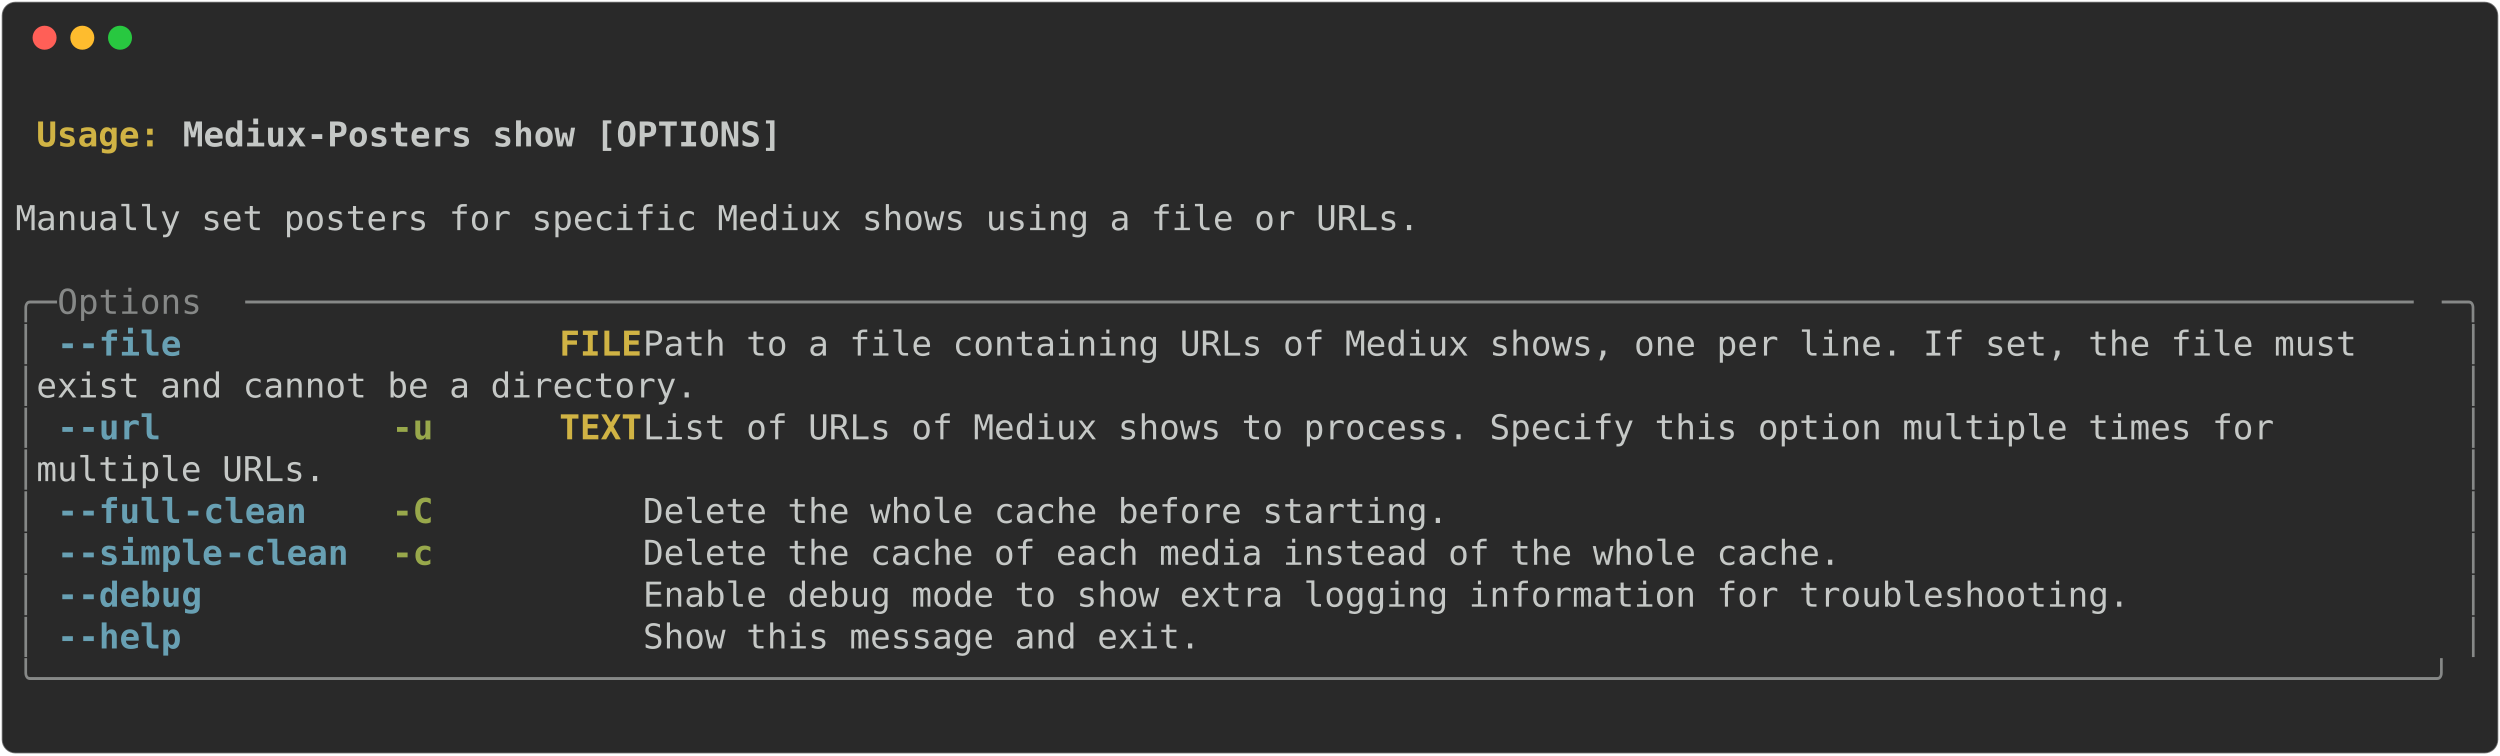
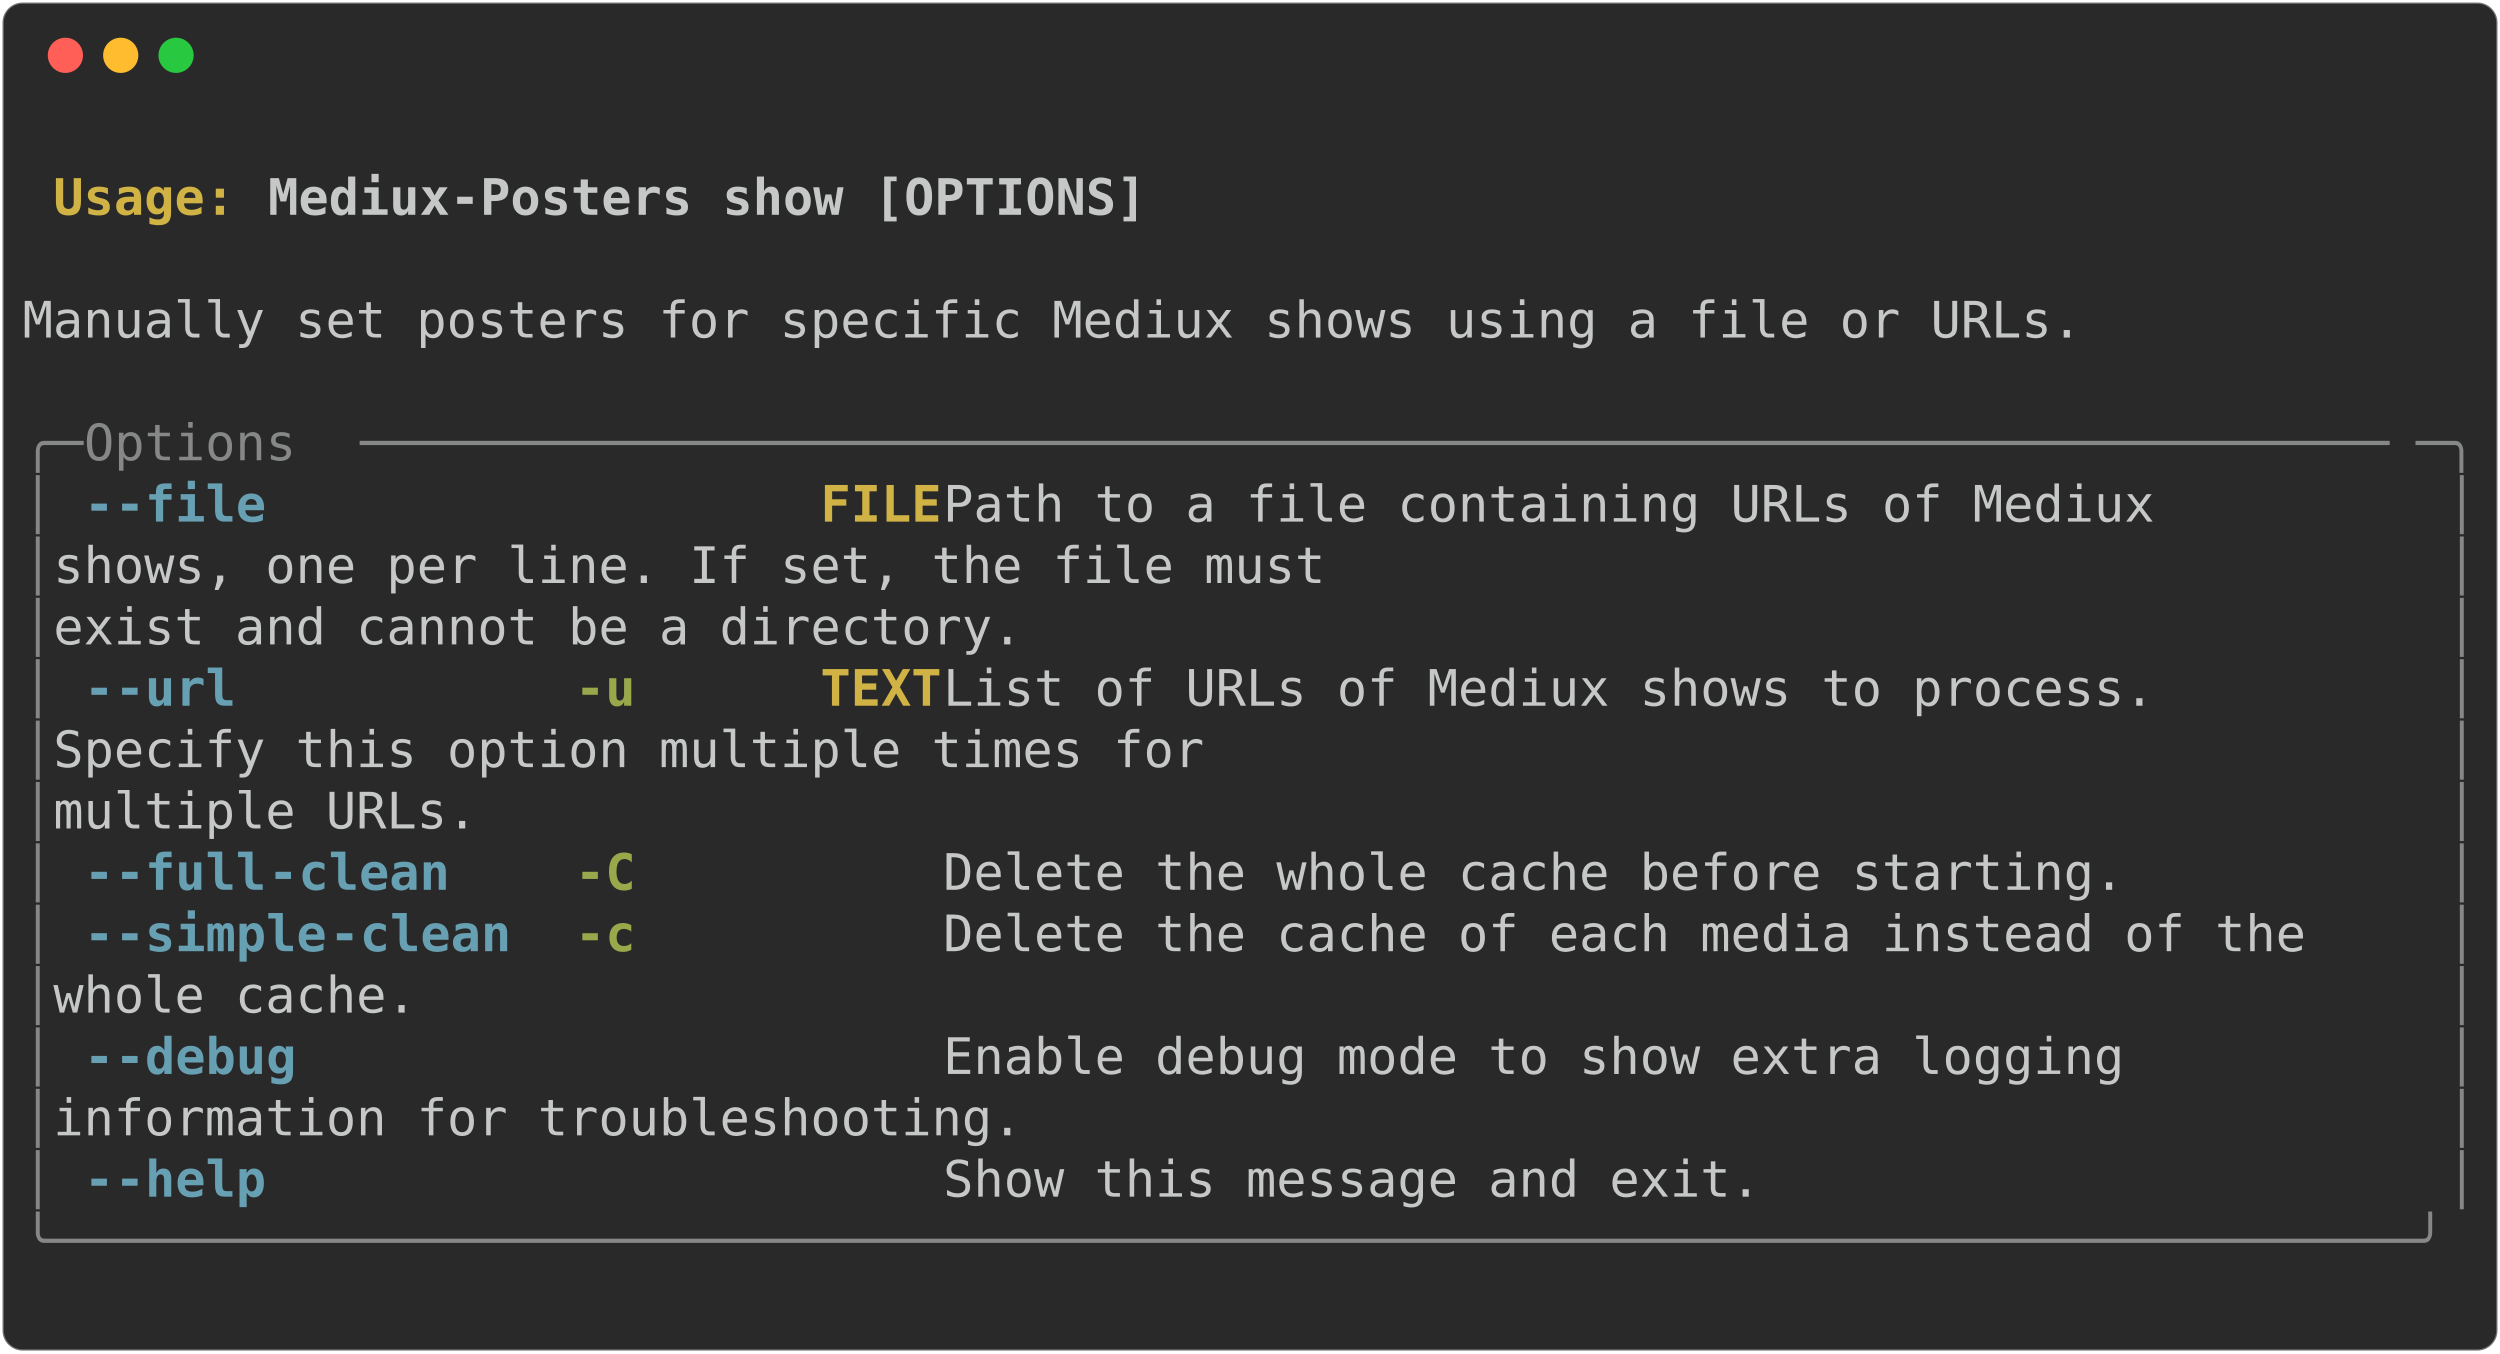
- <svg xmlns="http://www.w3.org/2000/svg" class="rich-terminal" viewBox="0 0 1458 440.4">
+ <svg xmlns="http://www.w3.org/2000/svg" class="rich-terminal" viewBox="0 0 994 538.0">
  <style>

    @font-face {
        font-family: "Fira Code";
        src: local("FiraCode-Regular"),
                url("https://cdnjs.cloudflare.com/ajax/libs/firacode/6.2.0/woff2/FiraCode-Regular.woff2") format("woff2"),
                url("https://cdnjs.cloudflare.com/ajax/libs/firacode/6.2.0/woff/FiraCode-Regular.woff") format("woff");
        font-style: normal;
        font-weight: 400;
    }
    @font-face {
        font-family: "Fira Code";
        src: local("FiraCode-Bold"),
                url("https://cdnjs.cloudflare.com/ajax/libs/firacode/6.2.0/woff2/FiraCode-Bold.woff2") format("woff2"),
                url("https://cdnjs.cloudflare.com/ajax/libs/firacode/6.2.0/woff/FiraCode-Bold.woff") format("woff");
        font-style: bold;
        font-weight: 700;
    }

-     .terminal-640518221-matrix {
+     .terminal-4248067949-matrix {
        font-family: Fira Code, monospace;
        font-size: 20px;
        line-height: 24.4px;
        font-variant-east-asian: full-width;
    }

-     .terminal-640518221-title {
+     .terminal-4248067949-title {
        font-size: 18px;
        font-weight: bold;
        font-family: arial;
    }

-     .terminal-640518221-r1 { fill: #c5c8c6;font-weight: bold }
- .terminal-640518221-r2 { fill: #c5c8c6 }
- .terminal-640518221-r3 { fill: #d0b344;font-weight: bold }
- .terminal-640518221-r4 { fill: #868887 }
- .terminal-640518221-r5 { fill: #68a0b3;font-weight: bold }
- .terminal-640518221-r6 { fill: #98a84b;font-weight: bold }
+     .terminal-4248067949-r1 { fill: #c5c8c6;font-weight: bold }
+ .terminal-4248067949-r2 { fill: #c5c8c6 }
+ .terminal-4248067949-r3 { fill: #d0b344;font-weight: bold }
+ .terminal-4248067949-r4 { fill: #868887 }
+ .terminal-4248067949-r5 { fill: #68a0b3;font-weight: bold }
+ .terminal-4248067949-r6 { fill: #98a84b;font-weight: bold }
    </style>
  <defs>
-     <clipPath id="terminal-640518221-clip-terminal">
-       <rect x="0" y="0" width="1438.6" height="389.4" />
-     </clipPath>
-     <clipPath id="terminal-640518221-line-0">
-       <rect x="0" y="1.5" width="1439.6" height="24.65" />
-     </clipPath>
-     <clipPath id="terminal-640518221-line-1">
-       <rect x="0" y="25.9" width="1439.6" height="24.65" />
-     </clipPath>
-     <clipPath id="terminal-640518221-line-2">
-       <rect x="0" y="50.3" width="1439.6" height="24.65" />
-     </clipPath>
-     <clipPath id="terminal-640518221-line-3">
-       <rect x="0" y="74.7" width="1439.6" height="24.65" />
-     </clipPath>
-     <clipPath id="terminal-640518221-line-4">
-       <rect x="0" y="99.1" width="1439.6" height="24.65" />
-     </clipPath>
-     <clipPath id="terminal-640518221-line-5">
-       <rect x="0" y="123.5" width="1439.6" height="24.65" />
-     </clipPath>
-     <clipPath id="terminal-640518221-line-6">
-       <rect x="0" y="147.9" width="1439.6" height="24.65" />
-     </clipPath>
-     <clipPath id="terminal-640518221-line-7">
-       <rect x="0" y="172.3" width="1439.6" height="24.65" />
-     </clipPath>
-     <clipPath id="terminal-640518221-line-8">
-       <rect x="0" y="196.7" width="1439.6" height="24.65" />
-     </clipPath>
-     <clipPath id="terminal-640518221-line-9">
-       <rect x="0" y="221.1" width="1439.6" height="24.65" />
-     </clipPath>
-     <clipPath id="terminal-640518221-line-10">
-       <rect x="0" y="245.5" width="1439.6" height="24.65" />
-     </clipPath>
-     <clipPath id="terminal-640518221-line-11">
-       <rect x="0" y="269.9" width="1439.6" height="24.65" />
-     </clipPath>
-     <clipPath id="terminal-640518221-line-12">
-       <rect x="0" y="294.3" width="1439.6" height="24.65" />
-     </clipPath>
-     <clipPath id="terminal-640518221-line-13">
-       <rect x="0" y="318.7" width="1439.6" height="24.65" />
-     </clipPath>
-     <clipPath id="terminal-640518221-line-14">
-       <rect x="0" y="343.1" width="1439.6" height="24.65" />
+     <clipPath id="terminal-4248067949-clip-terminal">
+       <rect x="0" y="0" width="975.0" height="487.0" />
+     </clipPath>
+     <clipPath id="terminal-4248067949-line-0">
+       <rect x="0" y="1.5" width="976" height="24.65" />
+     </clipPath>
+     <clipPath id="terminal-4248067949-line-1">
+       <rect x="0" y="25.9" width="976" height="24.65" />
+     </clipPath>
+     <clipPath id="terminal-4248067949-line-2">
+       <rect x="0" y="50.3" width="976" height="24.65" />
+     </clipPath>
+     <clipPath id="terminal-4248067949-line-3">
+       <rect x="0" y="74.7" width="976" height="24.65" />
+     </clipPath>
+     <clipPath id="terminal-4248067949-line-4">
+       <rect x="0" y="99.1" width="976" height="24.65" />
+     </clipPath>
+     <clipPath id="terminal-4248067949-line-5">
+       <rect x="0" y="123.5" width="976" height="24.65" />
+     </clipPath>
+     <clipPath id="terminal-4248067949-line-6">
+       <rect x="0" y="147.9" width="976" height="24.65" />
+     </clipPath>
+     <clipPath id="terminal-4248067949-line-7">
+       <rect x="0" y="172.3" width="976" height="24.65" />
+     </clipPath>
+     <clipPath id="terminal-4248067949-line-8">
+       <rect x="0" y="196.7" width="976" height="24.65" />
+     </clipPath>
+     <clipPath id="terminal-4248067949-line-9">
+       <rect x="0" y="221.1" width="976" height="24.65" />
+     </clipPath>
+     <clipPath id="terminal-4248067949-line-10">
+       <rect x="0" y="245.5" width="976" height="24.65" />
+     </clipPath>
+     <clipPath id="terminal-4248067949-line-11">
+       <rect x="0" y="269.9" width="976" height="24.65" />
+     </clipPath>
+     <clipPath id="terminal-4248067949-line-12">
+       <rect x="0" y="294.3" width="976" height="24.65" />
+     </clipPath>
+     <clipPath id="terminal-4248067949-line-13">
+       <rect x="0" y="318.7" width="976" height="24.65" />
+     </clipPath>
+     <clipPath id="terminal-4248067949-line-14">
+       <rect x="0" y="343.1" width="976" height="24.65" />
+     </clipPath>
+     <clipPath id="terminal-4248067949-line-15">
+       <rect x="0" y="367.5" width="976" height="24.65" />
+     </clipPath>
+     <clipPath id="terminal-4248067949-line-16">
+       <rect x="0" y="391.9" width="976" height="24.65" />
+     </clipPath>
+     <clipPath id="terminal-4248067949-line-17">
+       <rect x="0" y="416.3" width="976" height="24.65" />
+     </clipPath>
+     <clipPath id="terminal-4248067949-line-18">
+       <rect x="0" y="440.7" width="976" height="24.65" />
    </clipPath>
  </defs>
-   <rect fill="#292929" stroke="rgba(255,255,255,0.35)" stroke-width="1" x="1" y="1" width="1456" height="438.4" rx="8" />
+   <rect fill="#292929" stroke="rgba(255,255,255,0.35)" stroke-width="1" x="1" y="1" width="992" height="536" rx="8" />
  <g transform="translate(26,22)">
    <circle cx="0" cy="0" r="7" fill="#ff5f57" />
    <circle cx="22" cy="0" r="7" fill="#febc2e" />
    <circle cx="44" cy="0" r="7" fill="#28c840" />
  </g>
-   <g transform="translate(9, 41)" clip-path="url(#terminal-640518221-clip-terminal)">
-     <g class="terminal-640518221-matrix">
-       <text class="terminal-640518221-r2" x="1439.6" y="20" textLength="12.2" clip-path="url(#terminal-640518221-line-0)">
- </text>
-       <text class="terminal-640518221-r3" x="12.2" y="44.4" textLength="85.4" clip-path="url(#terminal-640518221-line-1)">Usage: </text>
-       <text class="terminal-640518221-r1" x="97.6" y="44.4" textLength="353.8" clip-path="url(#terminal-640518221-line-1)">Mediux-Posters show [OPTIONS]</text>
-       <text class="terminal-640518221-r2" x="1439.6" y="44.4" textLength="12.2" clip-path="url(#terminal-640518221-line-1)">
- </text>
-       <text class="terminal-640518221-r2" x="1439.6" y="68.8" textLength="12.2" clip-path="url(#terminal-640518221-line-2)">
- </text>
-       <text class="terminal-640518221-r2" x="0" y="93.2" textLength="1439.6" clip-path="url(#terminal-640518221-line-3)"> Manually set posters for specific Mediux shows using a file or URLs.                                                 </text>
-       <text class="terminal-640518221-r2" x="1439.6" y="93.2" textLength="12.2" clip-path="url(#terminal-640518221-line-3)">
- </text>
-       <text class="terminal-640518221-r2" x="1439.6" y="117.6" textLength="12.2" clip-path="url(#terminal-640518221-line-4)">
- </text>
-       <text class="terminal-640518221-r4" x="0" y="142" textLength="24.4" clip-path="url(#terminal-640518221-line-5)">╭─</text>
-       <text class="terminal-640518221-r4" x="24.4" y="142" textLength="109.8" clip-path="url(#terminal-640518221-line-5)"> Options </text>
-       <text class="terminal-640518221-r4" x="134.2" y="142" textLength="1281" clip-path="url(#terminal-640518221-line-5)">─────────────────────────────────────────────────────────────────────────────────────────────────────────</text>
-       <text class="terminal-640518221-r4" x="1415.2" y="142" textLength="24.4" clip-path="url(#terminal-640518221-line-5)">─╮</text>
-       <text class="terminal-640518221-r2" x="1439.6" y="142" textLength="12.2" clip-path="url(#terminal-640518221-line-5)">
- </text>
-       <text class="terminal-640518221-r4" x="0" y="166.4" textLength="12.2" clip-path="url(#terminal-640518221-line-6)">│</text>
-       <text class="terminal-640518221-r5" x="24.4" y="166.4" textLength="12.2" clip-path="url(#terminal-640518221-line-6)">-</text>
-       <text class="terminal-640518221-r5" x="36.6" y="166.4" textLength="61" clip-path="url(#terminal-640518221-line-6)">-file</text>
-       <text class="terminal-640518221-r3" x="317.2" y="166.4" textLength="48.8" clip-path="url(#terminal-640518221-line-6)">FILE</text>
-       <text class="terminal-640518221-r2" x="366" y="166.4" textLength="1061.4" clip-path="url(#terminal-640518221-line-6)">  Path to a file containing URLs of Mediux shows, one per line. If set, the file must  </text>
-       <text class="terminal-640518221-r4" x="1427.4" y="166.4" textLength="12.2" clip-path="url(#terminal-640518221-line-6)">│</text>
-       <text class="terminal-640518221-r2" x="1439.6" y="166.4" textLength="12.2" clip-path="url(#terminal-640518221-line-6)">
- </text>
-       <text class="terminal-640518221-r4" x="0" y="190.8" textLength="12.2" clip-path="url(#terminal-640518221-line-7)">│</text>
-       <text class="terminal-640518221-r2" x="12.2" y="190.8" textLength="1415.2" clip-path="url(#terminal-640518221-line-7)">                               exist and cannot be a directory.                                                     </text>
-       <text class="terminal-640518221-r4" x="1427.4" y="190.8" textLength="12.2" clip-path="url(#terminal-640518221-line-7)">│</text>
-       <text class="terminal-640518221-r2" x="1439.6" y="190.8" textLength="12.2" clip-path="url(#terminal-640518221-line-7)">
- </text>
-       <text class="terminal-640518221-r4" x="0" y="215.2" textLength="12.2" clip-path="url(#terminal-640518221-line-8)">│</text>
-       <text class="terminal-640518221-r5" x="24.4" y="215.2" textLength="12.2" clip-path="url(#terminal-640518221-line-8)">-</text>
-       <text class="terminal-640518221-r5" x="36.6" y="215.2" textLength="48.8" clip-path="url(#terminal-640518221-line-8)">-url</text>
-       <text class="terminal-640518221-r6" x="219.6" y="215.2" textLength="24.4" clip-path="url(#terminal-640518221-line-8)">-u</text>
-       <text class="terminal-640518221-r3" x="317.2" y="215.2" textLength="48.8" clip-path="url(#terminal-640518221-line-8)">TEXT</text>
-       <text class="terminal-640518221-r2" x="366" y="215.2" textLength="1061.4" clip-path="url(#terminal-640518221-line-8)">  List of URLs of Mediux shows to process. Specify this option multiple times for      </text>
-       <text class="terminal-640518221-r4" x="1427.4" y="215.2" textLength="12.2" clip-path="url(#terminal-640518221-line-8)">│</text>
-       <text class="terminal-640518221-r2" x="1439.6" y="215.2" textLength="12.2" clip-path="url(#terminal-640518221-line-8)">
- </text>
-       <text class="terminal-640518221-r4" x="0" y="239.6" textLength="12.2" clip-path="url(#terminal-640518221-line-9)">│</text>
-       <text class="terminal-640518221-r2" x="12.2" y="239.6" textLength="1415.2" clip-path="url(#terminal-640518221-line-9)">                               multiple URLs.                                                                       </text>
-       <text class="terminal-640518221-r4" x="1427.4" y="239.6" textLength="12.2" clip-path="url(#terminal-640518221-line-9)">│</text>
-       <text class="terminal-640518221-r2" x="1439.6" y="239.6" textLength="12.2" clip-path="url(#terminal-640518221-line-9)">
- </text>
-       <text class="terminal-640518221-r4" x="0" y="264" textLength="12.2" clip-path="url(#terminal-640518221-line-10)">│</text>
-       <text class="terminal-640518221-r5" x="24.4" y="264" textLength="12.2" clip-path="url(#terminal-640518221-line-10)">-</text>
-       <text class="terminal-640518221-r5" x="36.6" y="264" textLength="61" clip-path="url(#terminal-640518221-line-10)">-full</text>
-       <text class="terminal-640518221-r5" x="97.6" y="264" textLength="73.2" clip-path="url(#terminal-640518221-line-10)">-clean</text>
-       <text class="terminal-640518221-r6" x="219.6" y="264" textLength="24.4" clip-path="url(#terminal-640518221-line-10)">-C</text>
-       <text class="terminal-640518221-r2" x="366" y="264" textLength="1061.4" clip-path="url(#terminal-640518221-line-10)">  Delete the whole cache before starting.                                              </text>
-       <text class="terminal-640518221-r4" x="1427.4" y="264" textLength="12.2" clip-path="url(#terminal-640518221-line-10)">│</text>
-       <text class="terminal-640518221-r2" x="1439.6" y="264" textLength="12.2" clip-path="url(#terminal-640518221-line-10)">
- </text>
-       <text class="terminal-640518221-r4" x="0" y="288.4" textLength="12.2" clip-path="url(#terminal-640518221-line-11)">│</text>
-       <text class="terminal-640518221-r5" x="24.4" y="288.4" textLength="12.2" clip-path="url(#terminal-640518221-line-11)">-</text>
-       <text class="terminal-640518221-r5" x="36.6" y="288.4" textLength="85.4" clip-path="url(#terminal-640518221-line-11)">-simple</text>
-       <text class="terminal-640518221-r5" x="122" y="288.4" textLength="73.2" clip-path="url(#terminal-640518221-line-11)">-clean</text>
-       <text class="terminal-640518221-r6" x="219.6" y="288.4" textLength="24.4" clip-path="url(#terminal-640518221-line-11)">-c</text>
-       <text class="terminal-640518221-r2" x="366" y="288.4" textLength="1061.4" clip-path="url(#terminal-640518221-line-11)">  Delete the cache of each media instead of the whole cache.                           </text>
-       <text class="terminal-640518221-r4" x="1427.4" y="288.4" textLength="12.2" clip-path="url(#terminal-640518221-line-11)">│</text>
-       <text class="terminal-640518221-r2" x="1439.6" y="288.4" textLength="12.2" clip-path="url(#terminal-640518221-line-11)">
- </text>
-       <text class="terminal-640518221-r4" x="0" y="312.8" textLength="12.2" clip-path="url(#terminal-640518221-line-12)">│</text>
-       <text class="terminal-640518221-r5" x="24.4" y="312.8" textLength="12.2" clip-path="url(#terminal-640518221-line-12)">-</text>
-       <text class="terminal-640518221-r5" x="36.6" y="312.8" textLength="73.2" clip-path="url(#terminal-640518221-line-12)">-debug</text>
-       <text class="terminal-640518221-r2" x="366" y="312.8" textLength="1061.4" clip-path="url(#terminal-640518221-line-12)">  Enable debug mode to show extra logging information for troubleshooting.             </text>
-       <text class="terminal-640518221-r4" x="1427.4" y="312.8" textLength="12.2" clip-path="url(#terminal-640518221-line-12)">│</text>
-       <text class="terminal-640518221-r2" x="1439.6" y="312.8" textLength="12.2" clip-path="url(#terminal-640518221-line-12)">
- </text>
-       <text class="terminal-640518221-r4" x="0" y="337.2" textLength="12.2" clip-path="url(#terminal-640518221-line-13)">│</text>
-       <text class="terminal-640518221-r5" x="24.4" y="337.2" textLength="12.2" clip-path="url(#terminal-640518221-line-13)">-</text>
-       <text class="terminal-640518221-r5" x="36.6" y="337.2" textLength="61" clip-path="url(#terminal-640518221-line-13)">-help</text>
-       <text class="terminal-640518221-r2" x="366" y="337.2" textLength="1061.4" clip-path="url(#terminal-640518221-line-13)">  Show this message and exit.                                                          </text>
-       <text class="terminal-640518221-r4" x="1427.4" y="337.2" textLength="12.2" clip-path="url(#terminal-640518221-line-13)">│</text>
-       <text class="terminal-640518221-r2" x="1439.6" y="337.2" textLength="12.2" clip-path="url(#terminal-640518221-line-13)">
- </text>
-       <text class="terminal-640518221-r4" x="0" y="361.6" textLength="1439.6" clip-path="url(#terminal-640518221-line-14)">╰────────────────────────────────────────────────────────────────────────────────────────────────────────────────────╯</text>
-       <text class="terminal-640518221-r2" x="1439.6" y="361.6" textLength="12.2" clip-path="url(#terminal-640518221-line-14)">
- </text>
-       <text class="terminal-640518221-r2" x="1439.6" y="386" textLength="12.2" clip-path="url(#terminal-640518221-line-15)">
+   <g transform="translate(9, 41)" clip-path="url(#terminal-4248067949-clip-terminal)">
+     <g class="terminal-4248067949-matrix">
+       <text class="terminal-4248067949-r2" x="976" y="20" textLength="12.2" clip-path="url(#terminal-4248067949-line-0)">
+ </text>
+       <text class="terminal-4248067949-r3" x="12.2" y="44.4" textLength="85.4" clip-path="url(#terminal-4248067949-line-1)">Usage: </text>
+       <text class="terminal-4248067949-r1" x="97.6" y="44.4" textLength="353.8" clip-path="url(#terminal-4248067949-line-1)">Mediux-Posters show [OPTIONS]</text>
+       <text class="terminal-4248067949-r2" x="976" y="44.4" textLength="12.2" clip-path="url(#terminal-4248067949-line-1)">
+ </text>
+       <text class="terminal-4248067949-r2" x="976" y="68.8" textLength="12.2" clip-path="url(#terminal-4248067949-line-2)">
+ </text>
+       <text class="terminal-4248067949-r2" x="0" y="93.2" textLength="976" clip-path="url(#terminal-4248067949-line-3)"> Manually set posters for specific Mediux shows using a file or URLs.           </text>
+       <text class="terminal-4248067949-r2" x="976" y="93.2" textLength="12.2" clip-path="url(#terminal-4248067949-line-3)">
+ </text>
+       <text class="terminal-4248067949-r2" x="976" y="117.6" textLength="12.2" clip-path="url(#terminal-4248067949-line-4)">
+ </text>
+       <text class="terminal-4248067949-r4" x="0" y="142" textLength="24.4" clip-path="url(#terminal-4248067949-line-5)">╭─</text>
+       <text class="terminal-4248067949-r4" x="24.4" y="142" textLength="109.8" clip-path="url(#terminal-4248067949-line-5)"> Options </text>
+       <text class="terminal-4248067949-r4" x="134.2" y="142" textLength="817.4" clip-path="url(#terminal-4248067949-line-5)">───────────────────────────────────────────────────────────────────</text>
+       <text class="terminal-4248067949-r4" x="951.6" y="142" textLength="24.4" clip-path="url(#terminal-4248067949-line-5)">─╮</text>
+       <text class="terminal-4248067949-r2" x="976" y="142" textLength="12.2" clip-path="url(#terminal-4248067949-line-5)">
+ </text>
+       <text class="terminal-4248067949-r4" x="0" y="166.4" textLength="12.2" clip-path="url(#terminal-4248067949-line-6)">│</text>
+       <text class="terminal-4248067949-r5" x="24.4" y="166.4" textLength="12.2" clip-path="url(#terminal-4248067949-line-6)">-</text>
+       <text class="terminal-4248067949-r5" x="36.6" y="166.4" textLength="61" clip-path="url(#terminal-4248067949-line-6)">-file</text>
+       <text class="terminal-4248067949-r3" x="317.2" y="166.4" textLength="48.8" clip-path="url(#terminal-4248067949-line-6)">FILE</text>
+       <text class="terminal-4248067949-r2" x="366" y="166.4" textLength="597.8" clip-path="url(#terminal-4248067949-line-6)">  Path to a file containing URLs of Mediux       </text>
+       <text class="terminal-4248067949-r4" x="963.8" y="166.4" textLength="12.2" clip-path="url(#terminal-4248067949-line-6)">│</text>
+       <text class="terminal-4248067949-r2" x="976" y="166.4" textLength="12.2" clip-path="url(#terminal-4248067949-line-6)">
+ </text>
+       <text class="terminal-4248067949-r4" x="0" y="190.8" textLength="12.2" clip-path="url(#terminal-4248067949-line-7)">│</text>
+       <text class="terminal-4248067949-r2" x="12.2" y="190.8" textLength="951.6" clip-path="url(#terminal-4248067949-line-7)">                               shows, one per line. If set, the file must     </text>
+       <text class="terminal-4248067949-r4" x="963.8" y="190.8" textLength="12.2" clip-path="url(#terminal-4248067949-line-7)">│</text>
+       <text class="terminal-4248067949-r2" x="976" y="190.8" textLength="12.2" clip-path="url(#terminal-4248067949-line-7)">
+ </text>
+       <text class="terminal-4248067949-r4" x="0" y="215.2" textLength="12.2" clip-path="url(#terminal-4248067949-line-8)">│</text>
+       <text class="terminal-4248067949-r2" x="12.2" y="215.2" textLength="951.6" clip-path="url(#terminal-4248067949-line-8)">                               exist and cannot be a directory.               </text>
+       <text class="terminal-4248067949-r4" x="963.8" y="215.2" textLength="12.2" clip-path="url(#terminal-4248067949-line-8)">│</text>
+       <text class="terminal-4248067949-r2" x="976" y="215.2" textLength="12.2" clip-path="url(#terminal-4248067949-line-8)">
+ </text>
+       <text class="terminal-4248067949-r4" x="0" y="239.6" textLength="12.2" clip-path="url(#terminal-4248067949-line-9)">│</text>
+       <text class="terminal-4248067949-r5" x="24.4" y="239.6" textLength="12.2" clip-path="url(#terminal-4248067949-line-9)">-</text>
+       <text class="terminal-4248067949-r5" x="36.6" y="239.6" textLength="48.8" clip-path="url(#terminal-4248067949-line-9)">-url</text>
+       <text class="terminal-4248067949-r6" x="219.6" y="239.6" textLength="24.4" clip-path="url(#terminal-4248067949-line-9)">-u</text>
+       <text class="terminal-4248067949-r3" x="317.2" y="239.6" textLength="48.8" clip-path="url(#terminal-4248067949-line-9)">TEXT</text>
+       <text class="terminal-4248067949-r2" x="366" y="239.6" textLength="597.8" clip-path="url(#terminal-4248067949-line-9)">  List of URLs of Mediux shows to process.       </text>
+       <text class="terminal-4248067949-r4" x="963.8" y="239.6" textLength="12.2" clip-path="url(#terminal-4248067949-line-9)">│</text>
+       <text class="terminal-4248067949-r2" x="976" y="239.6" textLength="12.2" clip-path="url(#terminal-4248067949-line-9)">
+ </text>
+       <text class="terminal-4248067949-r4" x="0" y="264" textLength="12.2" clip-path="url(#terminal-4248067949-line-10)">│</text>
+       <text class="terminal-4248067949-r2" x="12.2" y="264" textLength="951.6" clip-path="url(#terminal-4248067949-line-10)">                               Specify this option multiple times for         </text>
+       <text class="terminal-4248067949-r4" x="963.8" y="264" textLength="12.2" clip-path="url(#terminal-4248067949-line-10)">│</text>
+       <text class="terminal-4248067949-r2" x="976" y="264" textLength="12.2" clip-path="url(#terminal-4248067949-line-10)">
+ </text>
+       <text class="terminal-4248067949-r4" x="0" y="288.4" textLength="12.2" clip-path="url(#terminal-4248067949-line-11)">│</text>
+       <text class="terminal-4248067949-r2" x="12.2" y="288.4" textLength="951.6" clip-path="url(#terminal-4248067949-line-11)">                               multiple URLs.                                 </text>
+       <text class="terminal-4248067949-r4" x="963.8" y="288.4" textLength="12.2" clip-path="url(#terminal-4248067949-line-11)">│</text>
+       <text class="terminal-4248067949-r2" x="976" y="288.4" textLength="12.2" clip-path="url(#terminal-4248067949-line-11)">
+ </text>
+       <text class="terminal-4248067949-r4" x="0" y="312.8" textLength="12.2" clip-path="url(#terminal-4248067949-line-12)">│</text>
+       <text class="terminal-4248067949-r5" x="24.4" y="312.8" textLength="12.2" clip-path="url(#terminal-4248067949-line-12)">-</text>
+       <text class="terminal-4248067949-r5" x="36.6" y="312.8" textLength="61" clip-path="url(#terminal-4248067949-line-12)">-full</text>
+       <text class="terminal-4248067949-r5" x="97.6" y="312.8" textLength="73.2" clip-path="url(#terminal-4248067949-line-12)">-clean</text>
+       <text class="terminal-4248067949-r6" x="219.6" y="312.8" textLength="24.4" clip-path="url(#terminal-4248067949-line-12)">-C</text>
+       <text class="terminal-4248067949-r2" x="366" y="312.8" textLength="597.8" clip-path="url(#terminal-4248067949-line-12)">  Delete the whole cache before starting.        </text>
+       <text class="terminal-4248067949-r4" x="963.8" y="312.8" textLength="12.2" clip-path="url(#terminal-4248067949-line-12)">│</text>
+       <text class="terminal-4248067949-r2" x="976" y="312.8" textLength="12.2" clip-path="url(#terminal-4248067949-line-12)">
+ </text>
+       <text class="terminal-4248067949-r4" x="0" y="337.2" textLength="12.2" clip-path="url(#terminal-4248067949-line-13)">│</text>
+       <text class="terminal-4248067949-r5" x="24.4" y="337.2" textLength="12.2" clip-path="url(#terminal-4248067949-line-13)">-</text>
+       <text class="terminal-4248067949-r5" x="36.6" y="337.2" textLength="85.4" clip-path="url(#terminal-4248067949-line-13)">-simple</text>
+       <text class="terminal-4248067949-r5" x="122" y="337.2" textLength="73.2" clip-path="url(#terminal-4248067949-line-13)">-clean</text>
+       <text class="terminal-4248067949-r6" x="219.6" y="337.2" textLength="24.4" clip-path="url(#terminal-4248067949-line-13)">-c</text>
+       <text class="terminal-4248067949-r2" x="366" y="337.2" textLength="597.8" clip-path="url(#terminal-4248067949-line-13)">  Delete the cache of each media instead of the  </text>
+       <text class="terminal-4248067949-r4" x="963.8" y="337.2" textLength="12.2" clip-path="url(#terminal-4248067949-line-13)">│</text>
+       <text class="terminal-4248067949-r2" x="976" y="337.2" textLength="12.2" clip-path="url(#terminal-4248067949-line-13)">
+ </text>
+       <text class="terminal-4248067949-r4" x="0" y="361.6" textLength="12.2" clip-path="url(#terminal-4248067949-line-14)">│</text>
+       <text class="terminal-4248067949-r2" x="12.2" y="361.6" textLength="951.6" clip-path="url(#terminal-4248067949-line-14)">                               whole cache.                                   </text>
+       <text class="terminal-4248067949-r4" x="963.8" y="361.6" textLength="12.2" clip-path="url(#terminal-4248067949-line-14)">│</text>
+       <text class="terminal-4248067949-r2" x="976" y="361.6" textLength="12.2" clip-path="url(#terminal-4248067949-line-14)">
+ </text>
+       <text class="terminal-4248067949-r4" x="0" y="386" textLength="12.2" clip-path="url(#terminal-4248067949-line-15)">│</text>
+       <text class="terminal-4248067949-r5" x="24.4" y="386" textLength="12.2" clip-path="url(#terminal-4248067949-line-15)">-</text>
+       <text class="terminal-4248067949-r5" x="36.6" y="386" textLength="73.2" clip-path="url(#terminal-4248067949-line-15)">-debug</text>
+       <text class="terminal-4248067949-r2" x="366" y="386" textLength="597.8" clip-path="url(#terminal-4248067949-line-15)">  Enable debug mode to show extra logging        </text>
+       <text class="terminal-4248067949-r4" x="963.8" y="386" textLength="12.2" clip-path="url(#terminal-4248067949-line-15)">│</text>
+       <text class="terminal-4248067949-r2" x="976" y="386" textLength="12.2" clip-path="url(#terminal-4248067949-line-15)">
+ </text>
+       <text class="terminal-4248067949-r4" x="0" y="410.4" textLength="12.2" clip-path="url(#terminal-4248067949-line-16)">│</text>
+       <text class="terminal-4248067949-r2" x="12.2" y="410.4" textLength="951.6" clip-path="url(#terminal-4248067949-line-16)">                               information for troubleshooting.               </text>
+       <text class="terminal-4248067949-r4" x="963.8" y="410.4" textLength="12.2" clip-path="url(#terminal-4248067949-line-16)">│</text>
+       <text class="terminal-4248067949-r2" x="976" y="410.4" textLength="12.2" clip-path="url(#terminal-4248067949-line-16)">
+ </text>
+       <text class="terminal-4248067949-r4" x="0" y="434.8" textLength="12.2" clip-path="url(#terminal-4248067949-line-17)">│</text>
+       <text class="terminal-4248067949-r5" x="24.4" y="434.8" textLength="12.2" clip-path="url(#terminal-4248067949-line-17)">-</text>
+       <text class="terminal-4248067949-r5" x="36.6" y="434.8" textLength="61" clip-path="url(#terminal-4248067949-line-17)">-help</text>
+       <text class="terminal-4248067949-r2" x="366" y="434.8" textLength="597.8" clip-path="url(#terminal-4248067949-line-17)">  Show this message and exit.                    </text>
+       <text class="terminal-4248067949-r4" x="963.8" y="434.8" textLength="12.2" clip-path="url(#terminal-4248067949-line-17)">│</text>
+       <text class="terminal-4248067949-r2" x="976" y="434.8" textLength="12.2" clip-path="url(#terminal-4248067949-line-17)">
+ </text>
+       <text class="terminal-4248067949-r4" x="0" y="459.2" textLength="976" clip-path="url(#terminal-4248067949-line-18)">╰──────────────────────────────────────────────────────────────────────────────╯</text>
+       <text class="terminal-4248067949-r2" x="976" y="459.2" textLength="12.2" clip-path="url(#terminal-4248067949-line-18)">
+ </text>
+       <text class="terminal-4248067949-r2" x="976" y="483.6" textLength="12.2" clip-path="url(#terminal-4248067949-line-19)">
</text>
    </g>
  </g>
</svg>
